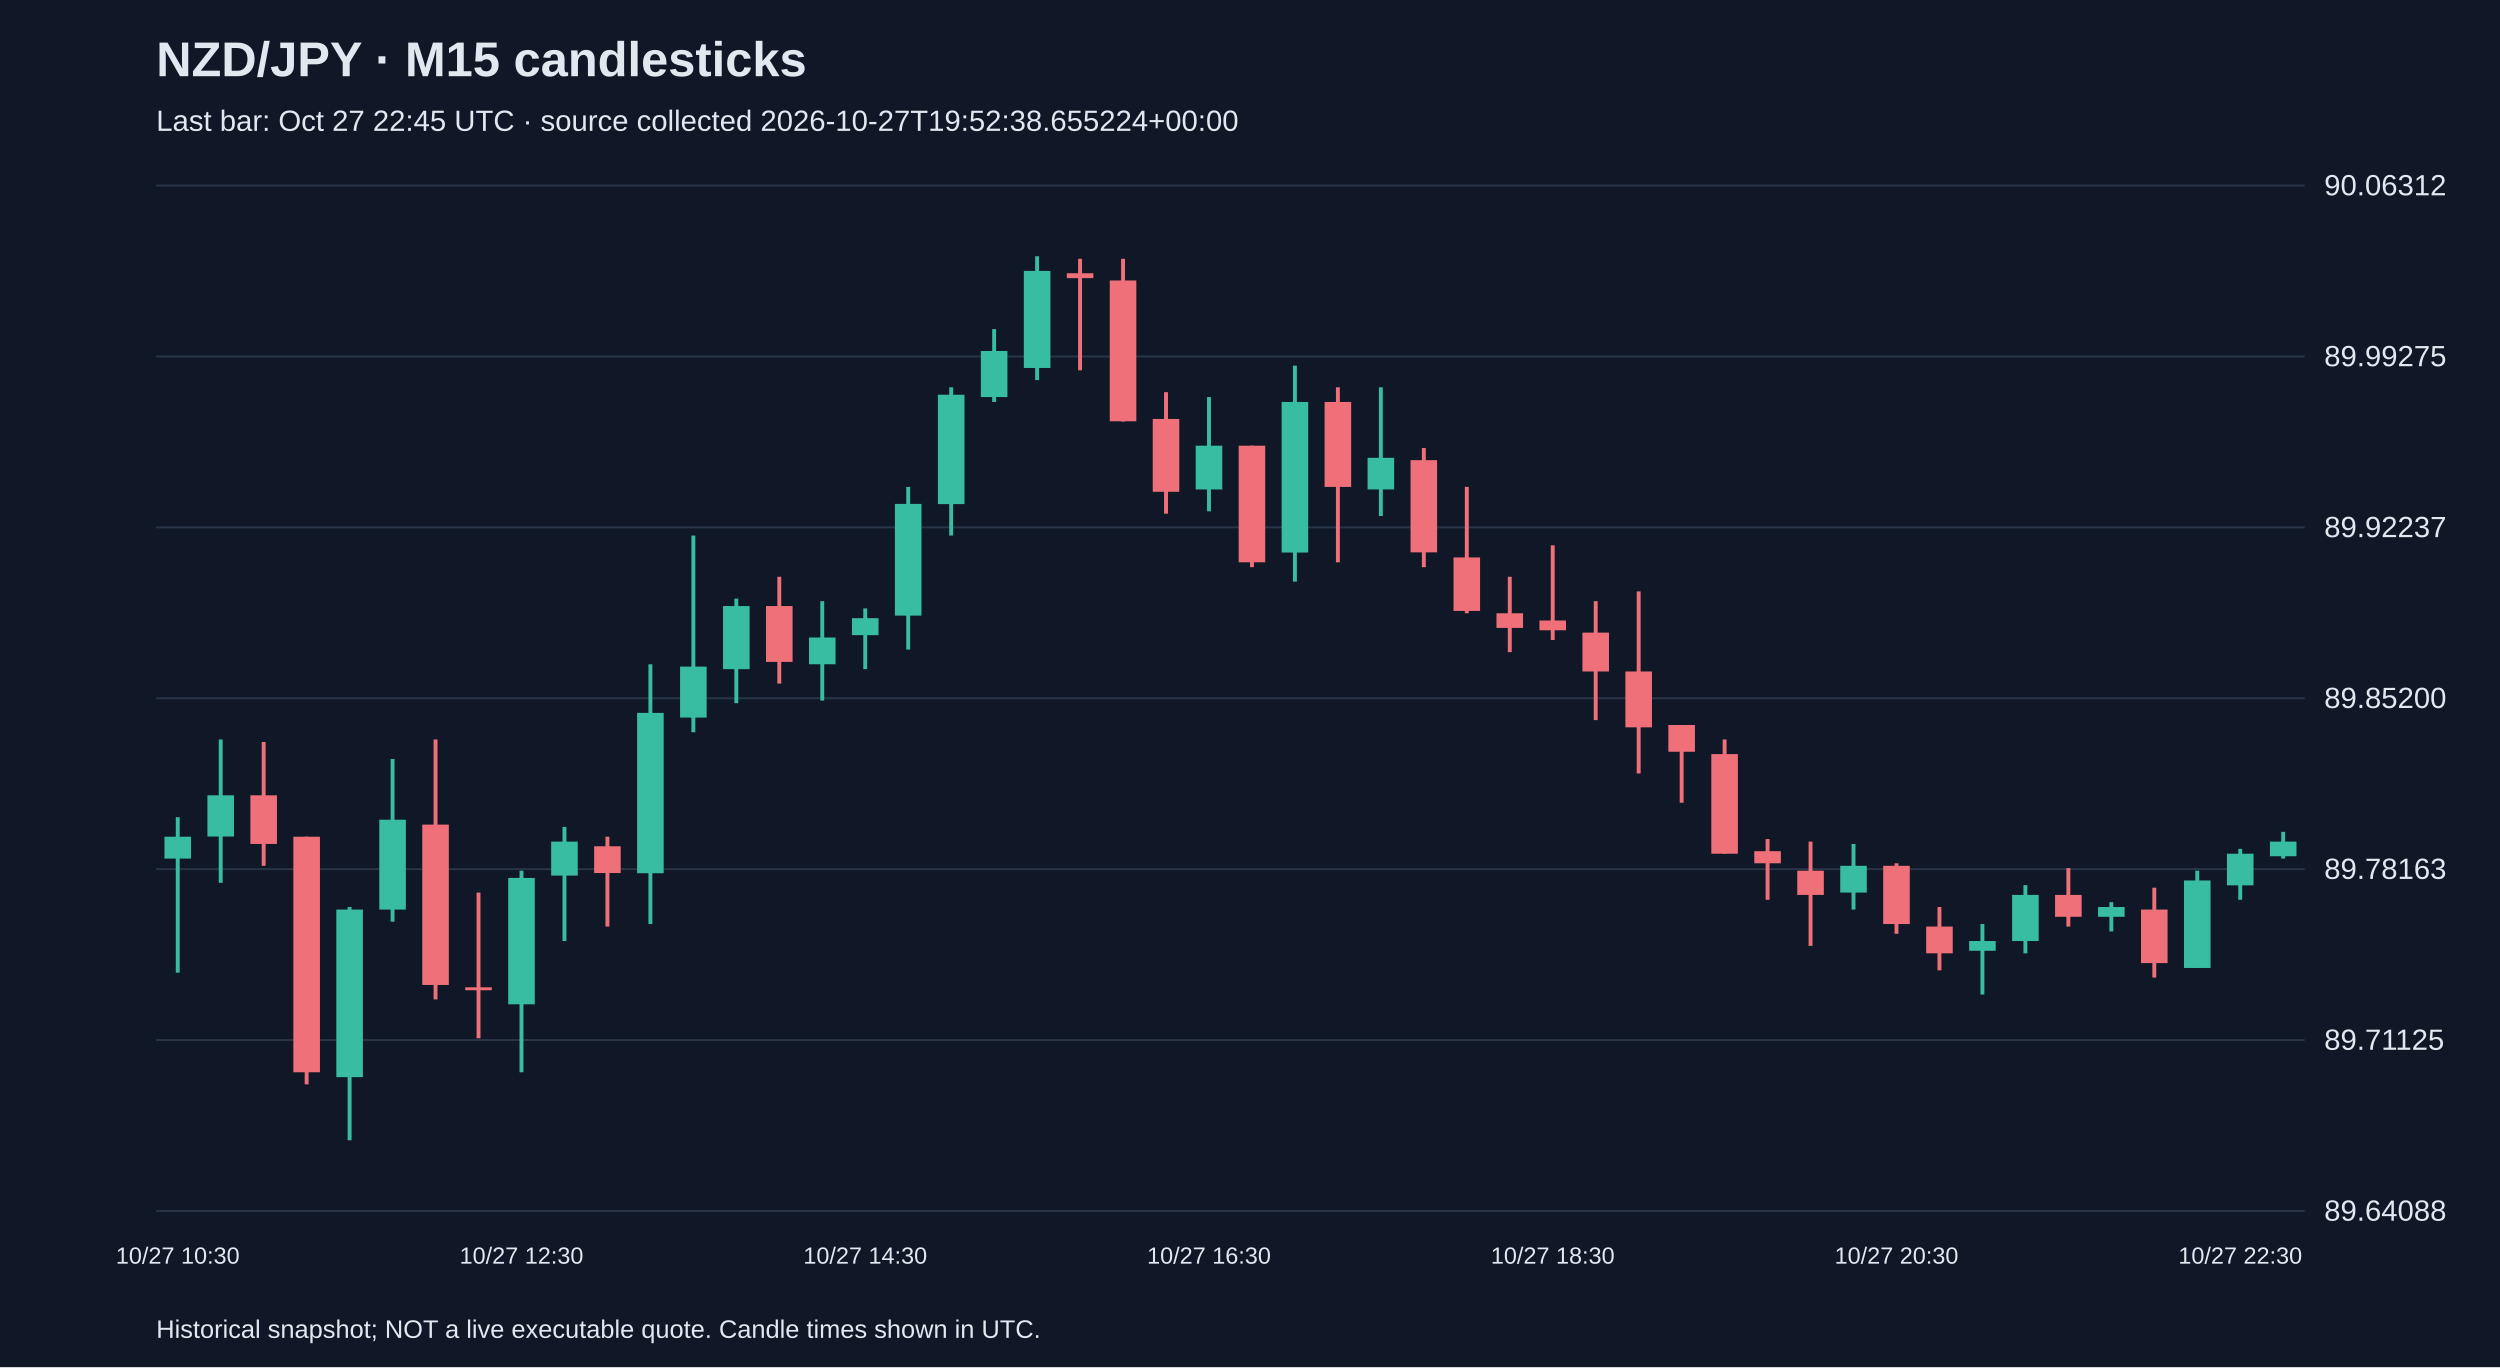
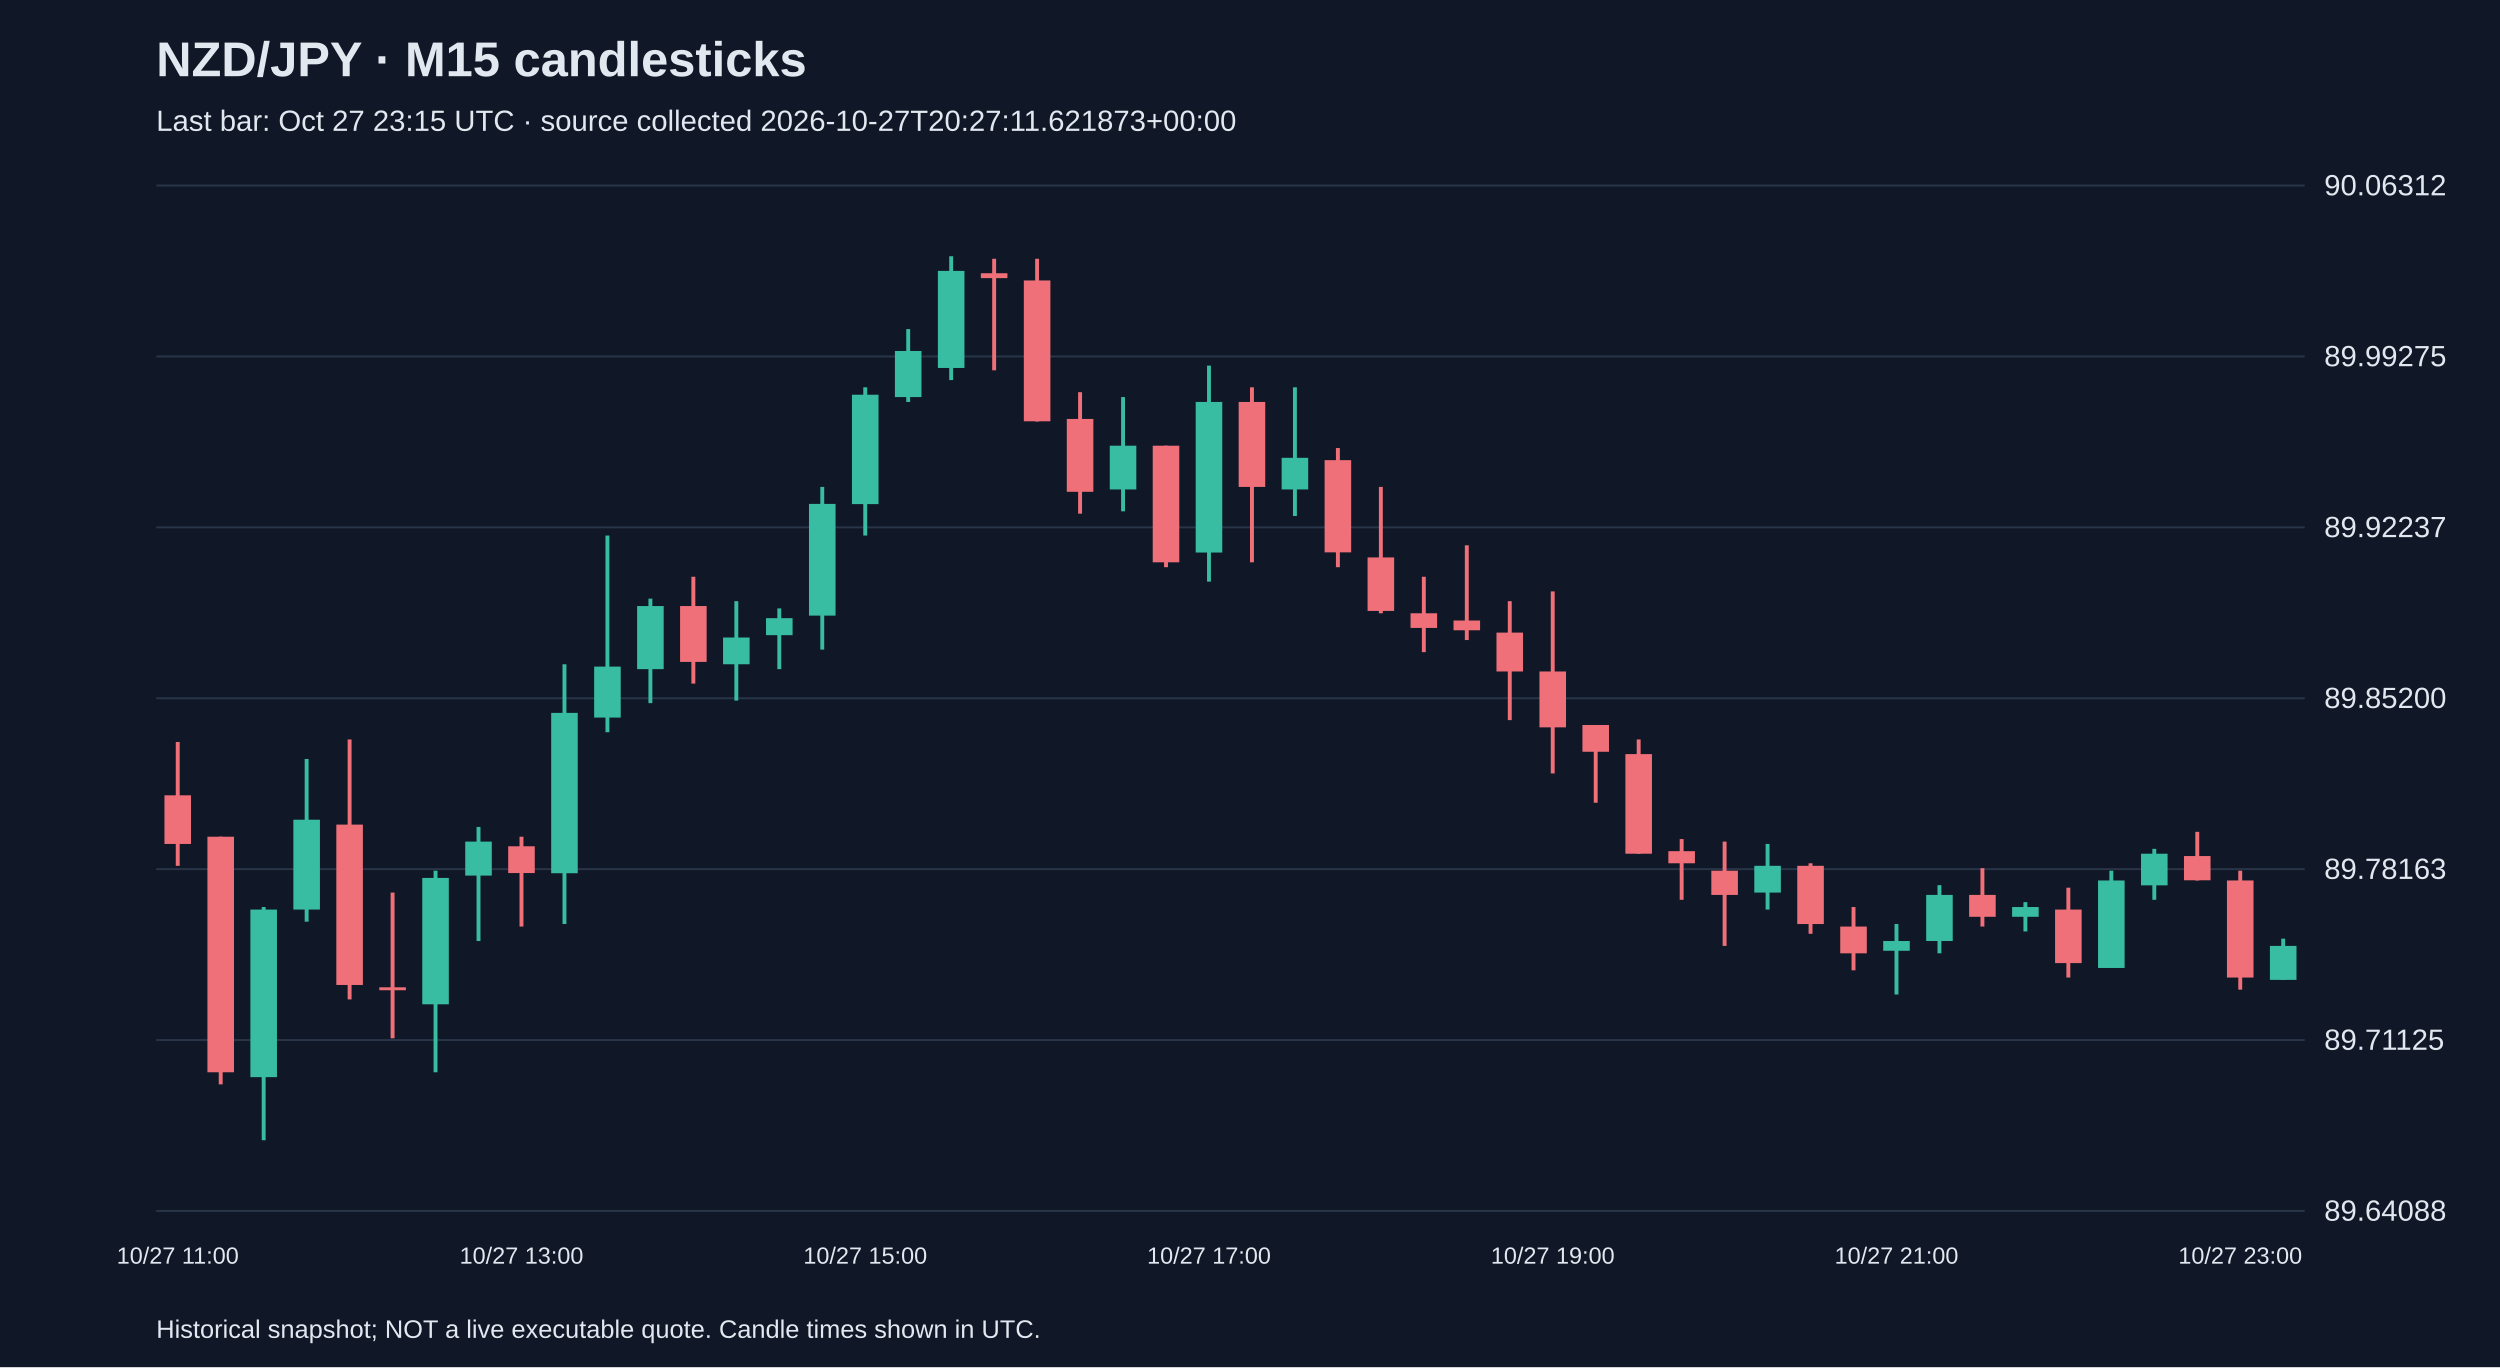
<svg xmlns="http://www.w3.org/2000/svg" viewBox="0 0 1280 700">
  <rect width="100%" height="100%" fill="#101827" />
  <style>text{font-family:Arial,sans-serif;fill:#e2e8f0}</style>
  <text x="80" y="39" font-size="25" font-weight="bold">NZD/JPY · M15 candlesticks</text>
-   <text x="80" y="67" font-size="15" fill="#a6b1c5">Last bar: Oct 27 22:45 UTC · source collected 2026-10-27T19:52:38.655224+00:00</text>
+   <text x="80" y="67" font-size="15" fill="#a6b1c5">Last bar: Oct 27 23:15 UTC · source collected 2026-10-27T20:27:11.621873+00:00</text>
  <line x1="80" y1="620.0" x2="1180" y2="620.0" stroke="#283548" />
  <text x="1190" y="625.0" font-size="15">89.64088</text>
  <line x1="80" y1="532.5" x2="1180" y2="532.5" stroke="#283548" />
  <text x="1190" y="537.5" font-size="15">89.71125</text>
  <line x1="80" y1="445.0" x2="1180" y2="445.0" stroke="#283548" />
  <text x="1190" y="450.0" font-size="15">89.78163</text>
  <line x1="80" y1="357.5" x2="1180" y2="357.5" stroke="#283548" />
  <text x="1190" y="362.5" font-size="15">89.85200</text>
  <line x1="80" y1="270.0" x2="1180" y2="270.0" stroke="#283548" />
  <text x="1190" y="275.0" font-size="15">89.92237</text>
  <line x1="80" y1="182.5" x2="1180" y2="182.5" stroke="#283548" />
  <text x="1190" y="187.5" font-size="15">89.99275</text>
  <line x1="80" y1="95.0" x2="1180" y2="95.0" stroke="#283548" />
  <text x="1190" y="100.0" font-size="15">90.06312</text>
-   <line x1="91.0" y1="418.4" x2="91.0" y2="498.0" stroke="#38bca2" stroke-width="2" />
-   <rect x="84.2" y="428.4" width="13.6" height="11.2" fill="#38bca2" />
-   <text x="91.0" y="647" text-anchor="middle" font-size="12">10/27 10:30</text>
-   <line x1="113.0" y1="378.6" x2="113.0" y2="452.0" stroke="#38bca2" stroke-width="2" />
-   <rect x="106.2" y="407.2" width="13.6" height="21.1" fill="#38bca2" />
-   <line x1="135.0" y1="379.9" x2="135.0" y2="443.3" stroke="#f07079" stroke-width="2" />
-   <rect x="128.2" y="407.2" width="13.6" height="24.9" fill="#f07079" />
-   <line x1="157.0" y1="428.4" x2="157.0" y2="555.2" stroke="#f07079" stroke-width="2" />
-   <rect x="150.2" y="428.4" width="13.6" height="120.6" fill="#f07079" />
-   <line x1="179.0" y1="464.4" x2="179.0" y2="583.8" stroke="#38bca2" stroke-width="2" />
-   <rect x="172.2" y="465.7" width="13.6" height="85.8" fill="#38bca2" />
-   <line x1="201.0" y1="388.6" x2="201.0" y2="471.9" stroke="#38bca2" stroke-width="2" />
-   <rect x="194.2" y="419.7" width="13.6" height="46.0" fill="#38bca2" />
-   <line x1="223.0" y1="378.6" x2="223.0" y2="511.7" stroke="#f07079" stroke-width="2" />
-   <rect x="216.2" y="422.2" width="13.6" height="82.1" fill="#f07079" />
-   <line x1="245.0" y1="457.0" x2="245.0" y2="531.6" stroke="#f07079" stroke-width="2" />
-   <rect x="238.2" y="505.5" width="13.6" height="1.5" fill="#f07079" />
-   <line x1="267.0" y1="445.8" x2="267.0" y2="549.0" stroke="#38bca2" stroke-width="2" />
-   <rect x="260.2" y="449.5" width="13.6" height="64.7" fill="#38bca2" />
-   <text x="267.0" y="647" text-anchor="middle" font-size="12">10/27 12:30</text>
-   <line x1="289.0" y1="423.4" x2="289.0" y2="481.8" stroke="#38bca2" stroke-width="2" />
-   <rect x="282.2" y="430.9" width="13.6" height="17.4" fill="#38bca2" />
-   <line x1="311.0" y1="428.4" x2="311.0" y2="474.4" stroke="#f07079" stroke-width="2" />
-   <rect x="304.2" y="433.3" width="13.6" height="13.7" fill="#f07079" />
-   <line x1="333.0" y1="340.1" x2="333.0" y2="473.1" stroke="#38bca2" stroke-width="2" />
-   <rect x="326.2" y="365.0" width="13.6" height="82.1" fill="#38bca2" />
-   <line x1="355.0" y1="274.2" x2="355.0" y2="374.9" stroke="#38bca2" stroke-width="2" />
-   <rect x="348.2" y="341.3" width="13.6" height="26.1" fill="#38bca2" />
-   <line x1="377.0" y1="306.5" x2="377.0" y2="360.0" stroke="#38bca2" stroke-width="2" />
-   <rect x="370.2" y="310.3" width="13.6" height="32.3" fill="#38bca2" />
-   <line x1="399.0" y1="295.3" x2="399.0" y2="350.0" stroke="#f07079" stroke-width="2" />
-   <rect x="392.2" y="310.3" width="13.6" height="28.6" fill="#f07079" />
-   <line x1="421.0" y1="307.8" x2="421.0" y2="358.7" stroke="#38bca2" stroke-width="2" />
-   <rect x="414.2" y="326.4" width="13.6" height="13.7" fill="#38bca2" />
-   <line x1="443.0" y1="311.5" x2="443.0" y2="342.6" stroke="#38bca2" stroke-width="2" />
-   <rect x="436.2" y="316.5" width="13.6" height="8.7" fill="#38bca2" />
-   <text x="443.0" y="647" text-anchor="middle" font-size="12">10/27 14:30</text>
-   <line x1="465.0" y1="249.3" x2="465.0" y2="332.6" stroke="#38bca2" stroke-width="2" />
-   <rect x="458.2" y="258.0" width="13.6" height="57.2" fill="#38bca2" />
-   <line x1="487.0" y1="198.3" x2="487.0" y2="274.2" stroke="#38bca2" stroke-width="2" />
-   <rect x="480.2" y="202.1" width="13.6" height="56.0" fill="#38bca2" />
-   <line x1="509.0" y1="168.5" x2="509.0" y2="205.8" stroke="#38bca2" stroke-width="2" />
-   <rect x="502.2" y="179.7" width="13.6" height="23.6" fill="#38bca2" />
-   <line x1="531.0" y1="131.2" x2="531.0" y2="194.6" stroke="#38bca2" stroke-width="2" />
-   <rect x="524.2" y="138.7" width="13.6" height="49.7" fill="#38bca2" />
-   <line x1="553.0" y1="132.5" x2="553.0" y2="189.6" stroke="#f07079" stroke-width="2" />
-   <rect x="546.2" y="139.9" width="13.6" height="2.5" fill="#f07079" />
-   <line x1="575.0" y1="132.5" x2="575.0" y2="215.8" stroke="#f07079" stroke-width="2" />
-   <rect x="568.2" y="143.6" width="13.6" height="72.1" fill="#f07079" />
-   <line x1="597.0" y1="200.8" x2="597.0" y2="263.0" stroke="#f07079" stroke-width="2" />
-   <rect x="590.2" y="214.5" width="13.6" height="37.3" fill="#f07079" />
-   <line x1="619.0" y1="203.3" x2="619.0" y2="261.8" stroke="#38bca2" stroke-width="2" />
-   <rect x="612.2" y="228.2" width="13.6" height="22.4" fill="#38bca2" />
-   <text x="619.0" y="647" text-anchor="middle" font-size="12">10/27 16:30</text>
-   <line x1="641.0" y1="228.2" x2="641.0" y2="290.4" stroke="#f07079" stroke-width="2" />
-   <rect x="634.2" y="228.2" width="13.6" height="59.7" fill="#f07079" />
-   <line x1="663.0" y1="187.2" x2="663.0" y2="297.8" stroke="#38bca2" stroke-width="2" />
-   <rect x="656.2" y="205.8" width="13.6" height="77.1" fill="#38bca2" />
-   <line x1="685.0" y1="198.3" x2="685.0" y2="287.9" stroke="#f07079" stroke-width="2" />
-   <rect x="678.2" y="205.8" width="13.6" height="43.5" fill="#f07079" />
-   <line x1="707.0" y1="198.3" x2="707.0" y2="264.2" stroke="#38bca2" stroke-width="2" />
-   <rect x="700.2" y="234.4" width="13.6" height="16.2" fill="#38bca2" />
-   <line x1="729.0" y1="229.4" x2="729.0" y2="290.4" stroke="#f07079" stroke-width="2" />
-   <rect x="722.2" y="235.6" width="13.6" height="47.2" fill="#f07079" />
-   <line x1="751.0" y1="249.3" x2="751.0" y2="314.0" stroke="#f07079" stroke-width="2" />
-   <rect x="744.2" y="285.4" width="13.6" height="27.4" fill="#f07079" />
-   <line x1="773.0" y1="295.3" x2="773.0" y2="333.9" stroke="#f07079" stroke-width="2" />
-   <rect x="766.2" y="314.0" width="13.6" height="7.5" fill="#f07079" />
-   <line x1="795.0" y1="279.2" x2="795.0" y2="327.7" stroke="#f07079" stroke-width="2" />
-   <rect x="788.2" y="317.7" width="13.6" height="5.0" fill="#f07079" />
-   <text x="795.0" y="647" text-anchor="middle" font-size="12">10/27 18:30</text>
-   <line x1="817.0" y1="307.8" x2="817.0" y2="368.7" stroke="#f07079" stroke-width="2" />
-   <rect x="810.2" y="323.9" width="13.6" height="19.9" fill="#f07079" />
-   <line x1="839.0" y1="302.8" x2="839.0" y2="396.0" stroke="#f07079" stroke-width="2" />
-   <rect x="832.2" y="343.8" width="13.6" height="28.6" fill="#f07079" />
-   <line x1="861.0" y1="371.2" x2="861.0" y2="411.0" stroke="#f07079" stroke-width="2" />
-   <rect x="854.2" y="371.2" width="13.6" height="13.7" fill="#f07079" />
-   <line x1="883.0" y1="378.6" x2="883.0" y2="437.1" stroke="#f07079" stroke-width="2" />
-   <rect x="876.2" y="386.1" width="13.6" height="51.0" fill="#f07079" />
-   <line x1="905.0" y1="429.6" x2="905.0" y2="460.7" stroke="#f07079" stroke-width="2" />
-   <rect x="898.2" y="435.8" width="13.6" height="6.2" fill="#f07079" />
-   <line x1="927.0" y1="430.9" x2="927.0" y2="484.3" stroke="#f07079" stroke-width="2" />
-   <rect x="920.2" y="445.8" width="13.6" height="12.4" fill="#f07079" />
-   <line x1="949.0" y1="432.1" x2="949.0" y2="465.7" stroke="#38bca2" stroke-width="2" />
-   <rect x="942.2" y="443.3" width="13.6" height="13.7" fill="#38bca2" />
-   <line x1="971.0" y1="442.0" x2="971.0" y2="478.1" stroke="#f07079" stroke-width="2" />
-   <rect x="964.2" y="443.3" width="13.6" height="29.8" fill="#f07079" />
-   <text x="971.0" y="647" text-anchor="middle" font-size="12">10/27 20:30</text>
-   <line x1="993.0" y1="464.4" x2="993.0" y2="496.8" stroke="#f07079" stroke-width="2" />
-   <rect x="986.2" y="474.4" width="13.6" height="13.7" fill="#f07079" />
-   <line x1="1015.0" y1="473.1" x2="1015.0" y2="509.2" stroke="#38bca2" stroke-width="2" />
-   <rect x="1008.2" y="481.8" width="13.6" height="5.0" fill="#38bca2" />
-   <line x1="1037.0" y1="453.2" x2="1037.0" y2="488.1" stroke="#38bca2" stroke-width="2" />
-   <rect x="1030.2" y="458.2" width="13.6" height="23.6" fill="#38bca2" />
-   <line x1="1059.0" y1="444.5" x2="1059.0" y2="474.4" stroke="#f07079" stroke-width="2" />
-   <rect x="1052.2" y="458.2" width="13.6" height="11.2" fill="#f07079" />
-   <line x1="1081.0" y1="461.9" x2="1081.0" y2="476.9" stroke="#38bca2" stroke-width="2" />
-   <rect x="1074.2" y="464.4" width="13.6" height="5.0" fill="#38bca2" />
-   <line x1="1103.0" y1="454.5" x2="1103.0" y2="500.5" stroke="#f07079" stroke-width="2" />
-   <rect x="1096.2" y="465.7" width="13.6" height="27.4" fill="#f07079" />
-   <line x1="1125.0" y1="445.8" x2="1125.0" y2="495.5" stroke="#38bca2" stroke-width="2" />
-   <rect x="1118.2" y="450.8" width="13.6" height="44.8" fill="#38bca2" />
-   <line x1="1147.0" y1="434.6" x2="1147.0" y2="460.7" stroke="#38bca2" stroke-width="2" />
-   <rect x="1140.2" y="437.1" width="13.6" height="16.2" fill="#38bca2" />
-   <text x="1147.0" y="647" text-anchor="middle" font-size="12">10/27 22:30</text>
-   <line x1="1169.0" y1="425.9" x2="1169.0" y2="439.6" stroke="#38bca2" stroke-width="2" />
-   <rect x="1162.2" y="430.9" width="13.6" height="7.5" fill="#38bca2" />
+   <line x1="91.0" y1="379.9" x2="91.0" y2="443.3" stroke="#f07079" stroke-width="2" />
+   <rect x="84.2" y="407.2" width="13.6" height="24.9" fill="#f07079" />
+   <text x="91.0" y="647" text-anchor="middle" font-size="12">10/27 11:00</text>
+   <line x1="113.0" y1="428.4" x2="113.0" y2="555.2" stroke="#f07079" stroke-width="2" />
+   <rect x="106.2" y="428.4" width="13.6" height="120.6" fill="#f07079" />
+   <line x1="135.0" y1="464.4" x2="135.0" y2="583.8" stroke="#38bca2" stroke-width="2" />
+   <rect x="128.2" y="465.7" width="13.6" height="85.8" fill="#38bca2" />
+   <line x1="157.0" y1="388.6" x2="157.0" y2="471.9" stroke="#38bca2" stroke-width="2" />
+   <rect x="150.2" y="419.7" width="13.6" height="46.0" fill="#38bca2" />
+   <line x1="179.0" y1="378.6" x2="179.0" y2="511.7" stroke="#f07079" stroke-width="2" />
+   <rect x="172.2" y="422.2" width="13.6" height="82.1" fill="#f07079" />
+   <line x1="201.0" y1="457.0" x2="201.0" y2="531.6" stroke="#f07079" stroke-width="2" />
+   <rect x="194.2" y="505.5" width="13.6" height="1.5" fill="#f07079" />
+   <line x1="223.0" y1="445.8" x2="223.0" y2="549.0" stroke="#38bca2" stroke-width="2" />
+   <rect x="216.2" y="449.5" width="13.6" height="64.7" fill="#38bca2" />
+   <line x1="245.0" y1="423.4" x2="245.0" y2="481.8" stroke="#38bca2" stroke-width="2" />
+   <rect x="238.2" y="430.9" width="13.6" height="17.4" fill="#38bca2" />
+   <line x1="267.0" y1="428.4" x2="267.0" y2="474.4" stroke="#f07079" stroke-width="2" />
+   <rect x="260.2" y="433.3" width="13.6" height="13.7" fill="#f07079" />
+   <text x="267.0" y="647" text-anchor="middle" font-size="12">10/27 13:00</text>
+   <line x1="289.0" y1="340.1" x2="289.0" y2="473.1" stroke="#38bca2" stroke-width="2" />
+   <rect x="282.2" y="365.0" width="13.6" height="82.1" fill="#38bca2" />
+   <line x1="311.0" y1="274.2" x2="311.0" y2="374.9" stroke="#38bca2" stroke-width="2" />
+   <rect x="304.2" y="341.3" width="13.6" height="26.1" fill="#38bca2" />
+   <line x1="333.0" y1="306.5" x2="333.0" y2="360.0" stroke="#38bca2" stroke-width="2" />
+   <rect x="326.2" y="310.3" width="13.6" height="32.3" fill="#38bca2" />
+   <line x1="355.0" y1="295.3" x2="355.0" y2="350.0" stroke="#f07079" stroke-width="2" />
+   <rect x="348.2" y="310.3" width="13.6" height="28.6" fill="#f07079" />
+   <line x1="377.0" y1="307.8" x2="377.0" y2="358.7" stroke="#38bca2" stroke-width="2" />
+   <rect x="370.2" y="326.4" width="13.6" height="13.7" fill="#38bca2" />
+   <line x1="399.0" y1="311.5" x2="399.0" y2="342.6" stroke="#38bca2" stroke-width="2" />
+   <rect x="392.2" y="316.5" width="13.6" height="8.7" fill="#38bca2" />
+   <line x1="421.0" y1="249.3" x2="421.0" y2="332.6" stroke="#38bca2" stroke-width="2" />
+   <rect x="414.2" y="258.0" width="13.6" height="57.2" fill="#38bca2" />
+   <line x1="443.0" y1="198.3" x2="443.0" y2="274.2" stroke="#38bca2" stroke-width="2" />
+   <rect x="436.2" y="202.1" width="13.6" height="56.0" fill="#38bca2" />
+   <text x="443.0" y="647" text-anchor="middle" font-size="12">10/27 15:00</text>
+   <line x1="465.0" y1="168.5" x2="465.0" y2="205.8" stroke="#38bca2" stroke-width="2" />
+   <rect x="458.2" y="179.7" width="13.6" height="23.6" fill="#38bca2" />
+   <line x1="487.0" y1="131.2" x2="487.0" y2="194.6" stroke="#38bca2" stroke-width="2" />
+   <rect x="480.2" y="138.7" width="13.6" height="49.7" fill="#38bca2" />
+   <line x1="509.0" y1="132.5" x2="509.0" y2="189.6" stroke="#f07079" stroke-width="2" />
+   <rect x="502.2" y="139.9" width="13.6" height="2.5" fill="#f07079" />
+   <line x1="531.0" y1="132.5" x2="531.0" y2="215.8" stroke="#f07079" stroke-width="2" />
+   <rect x="524.2" y="143.6" width="13.6" height="72.1" fill="#f07079" />
+   <line x1="553.0" y1="200.8" x2="553.0" y2="263.0" stroke="#f07079" stroke-width="2" />
+   <rect x="546.2" y="214.5" width="13.6" height="37.3" fill="#f07079" />
+   <line x1="575.0" y1="203.3" x2="575.0" y2="261.8" stroke="#38bca2" stroke-width="2" />
+   <rect x="568.2" y="228.2" width="13.6" height="22.4" fill="#38bca2" />
+   <line x1="597.0" y1="228.2" x2="597.0" y2="290.4" stroke="#f07079" stroke-width="2" />
+   <rect x="590.2" y="228.2" width="13.6" height="59.7" fill="#f07079" />
+   <line x1="619.0" y1="187.2" x2="619.0" y2="297.8" stroke="#38bca2" stroke-width="2" />
+   <rect x="612.2" y="205.8" width="13.6" height="77.1" fill="#38bca2" />
+   <text x="619.0" y="647" text-anchor="middle" font-size="12">10/27 17:00</text>
+   <line x1="641.0" y1="198.3" x2="641.0" y2="287.9" stroke="#f07079" stroke-width="2" />
+   <rect x="634.2" y="205.8" width="13.6" height="43.5" fill="#f07079" />
+   <line x1="663.0" y1="198.3" x2="663.0" y2="264.2" stroke="#38bca2" stroke-width="2" />
+   <rect x="656.2" y="234.4" width="13.6" height="16.2" fill="#38bca2" />
+   <line x1="685.0" y1="229.4" x2="685.0" y2="290.4" stroke="#f07079" stroke-width="2" />
+   <rect x="678.2" y="235.6" width="13.6" height="47.2" fill="#f07079" />
+   <line x1="707.0" y1="249.3" x2="707.0" y2="314.0" stroke="#f07079" stroke-width="2" />
+   <rect x="700.2" y="285.4" width="13.6" height="27.4" fill="#f07079" />
+   <line x1="729.0" y1="295.3" x2="729.0" y2="333.9" stroke="#f07079" stroke-width="2" />
+   <rect x="722.2" y="314.0" width="13.6" height="7.5" fill="#f07079" />
+   <line x1="751.0" y1="279.2" x2="751.0" y2="327.7" stroke="#f07079" stroke-width="2" />
+   <rect x="744.2" y="317.7" width="13.6" height="5.0" fill="#f07079" />
+   <line x1="773.0" y1="307.8" x2="773.0" y2="368.7" stroke="#f07079" stroke-width="2" />
+   <rect x="766.2" y="323.9" width="13.6" height="19.9" fill="#f07079" />
+   <line x1="795.0" y1="302.8" x2="795.0" y2="396.0" stroke="#f07079" stroke-width="2" />
+   <rect x="788.2" y="343.8" width="13.6" height="28.6" fill="#f07079" />
+   <text x="795.0" y="647" text-anchor="middle" font-size="12">10/27 19:00</text>
+   <line x1="817.0" y1="371.2" x2="817.0" y2="411.0" stroke="#f07079" stroke-width="2" />
+   <rect x="810.2" y="371.2" width="13.6" height="13.7" fill="#f07079" />
+   <line x1="839.0" y1="378.6" x2="839.0" y2="437.1" stroke="#f07079" stroke-width="2" />
+   <rect x="832.2" y="386.1" width="13.6" height="51.0" fill="#f07079" />
+   <line x1="861.0" y1="429.6" x2="861.0" y2="460.7" stroke="#f07079" stroke-width="2" />
+   <rect x="854.2" y="435.8" width="13.6" height="6.2" fill="#f07079" />
+   <line x1="883.0" y1="430.9" x2="883.0" y2="484.3" stroke="#f07079" stroke-width="2" />
+   <rect x="876.2" y="445.8" width="13.6" height="12.4" fill="#f07079" />
+   <line x1="905.0" y1="432.1" x2="905.0" y2="465.7" stroke="#38bca2" stroke-width="2" />
+   <rect x="898.2" y="443.3" width="13.6" height="13.7" fill="#38bca2" />
+   <line x1="927.0" y1="442.0" x2="927.0" y2="478.1" stroke="#f07079" stroke-width="2" />
+   <rect x="920.2" y="443.3" width="13.6" height="29.8" fill="#f07079" />
+   <line x1="949.0" y1="464.4" x2="949.0" y2="496.8" stroke="#f07079" stroke-width="2" />
+   <rect x="942.2" y="474.4" width="13.6" height="13.7" fill="#f07079" />
+   <line x1="971.0" y1="473.1" x2="971.0" y2="509.2" stroke="#38bca2" stroke-width="2" />
+   <rect x="964.2" y="481.8" width="13.6" height="5.0" fill="#38bca2" />
+   <text x="971.0" y="647" text-anchor="middle" font-size="12">10/27 21:00</text>
+   <line x1="993.0" y1="453.2" x2="993.0" y2="488.1" stroke="#38bca2" stroke-width="2" />
+   <rect x="986.2" y="458.2" width="13.6" height="23.6" fill="#38bca2" />
+   <line x1="1015.0" y1="444.5" x2="1015.0" y2="474.4" stroke="#f07079" stroke-width="2" />
+   <rect x="1008.2" y="458.2" width="13.6" height="11.2" fill="#f07079" />
+   <line x1="1037.0" y1="461.9" x2="1037.0" y2="476.9" stroke="#38bca2" stroke-width="2" />
+   <rect x="1030.2" y="464.4" width="13.6" height="5.0" fill="#38bca2" />
+   <line x1="1059.0" y1="454.5" x2="1059.0" y2="500.5" stroke="#f07079" stroke-width="2" />
+   <rect x="1052.2" y="465.7" width="13.6" height="27.4" fill="#f07079" />
+   <line x1="1081.0" y1="445.8" x2="1081.0" y2="495.5" stroke="#38bca2" stroke-width="2" />
+   <rect x="1074.2" y="450.8" width="13.6" height="44.8" fill="#38bca2" />
+   <line x1="1103.0" y1="434.6" x2="1103.0" y2="460.7" stroke="#38bca2" stroke-width="2" />
+   <rect x="1096.2" y="437.1" width="13.6" height="16.2" fill="#38bca2" />
+   <line x1="1125.0" y1="425.9" x2="1125.0" y2="450.8" stroke="#f07079" stroke-width="2" />
+   <rect x="1118.2" y="438.3" width="13.6" height="12.4" fill="#f07079" />
+   <line x1="1147.0" y1="445.8" x2="1147.0" y2="506.7" stroke="#f07079" stroke-width="2" />
+   <rect x="1140.2" y="450.8" width="13.6" height="49.7" fill="#f07079" />
+   <text x="1147.0" y="647" text-anchor="middle" font-size="12">10/27 23:00</text>
+   <line x1="1169.0" y1="480.6" x2="1169.0" y2="501.7" stroke="#38bca2" stroke-width="2" />
+   <rect x="1162.2" y="484.3" width="13.6" height="17.4" fill="#38bca2" />
  <text x="80" y="685" font-size="13">Historical snapshot; NOT a live executable quote. Candle times shown in UTC.</text>
</svg>
